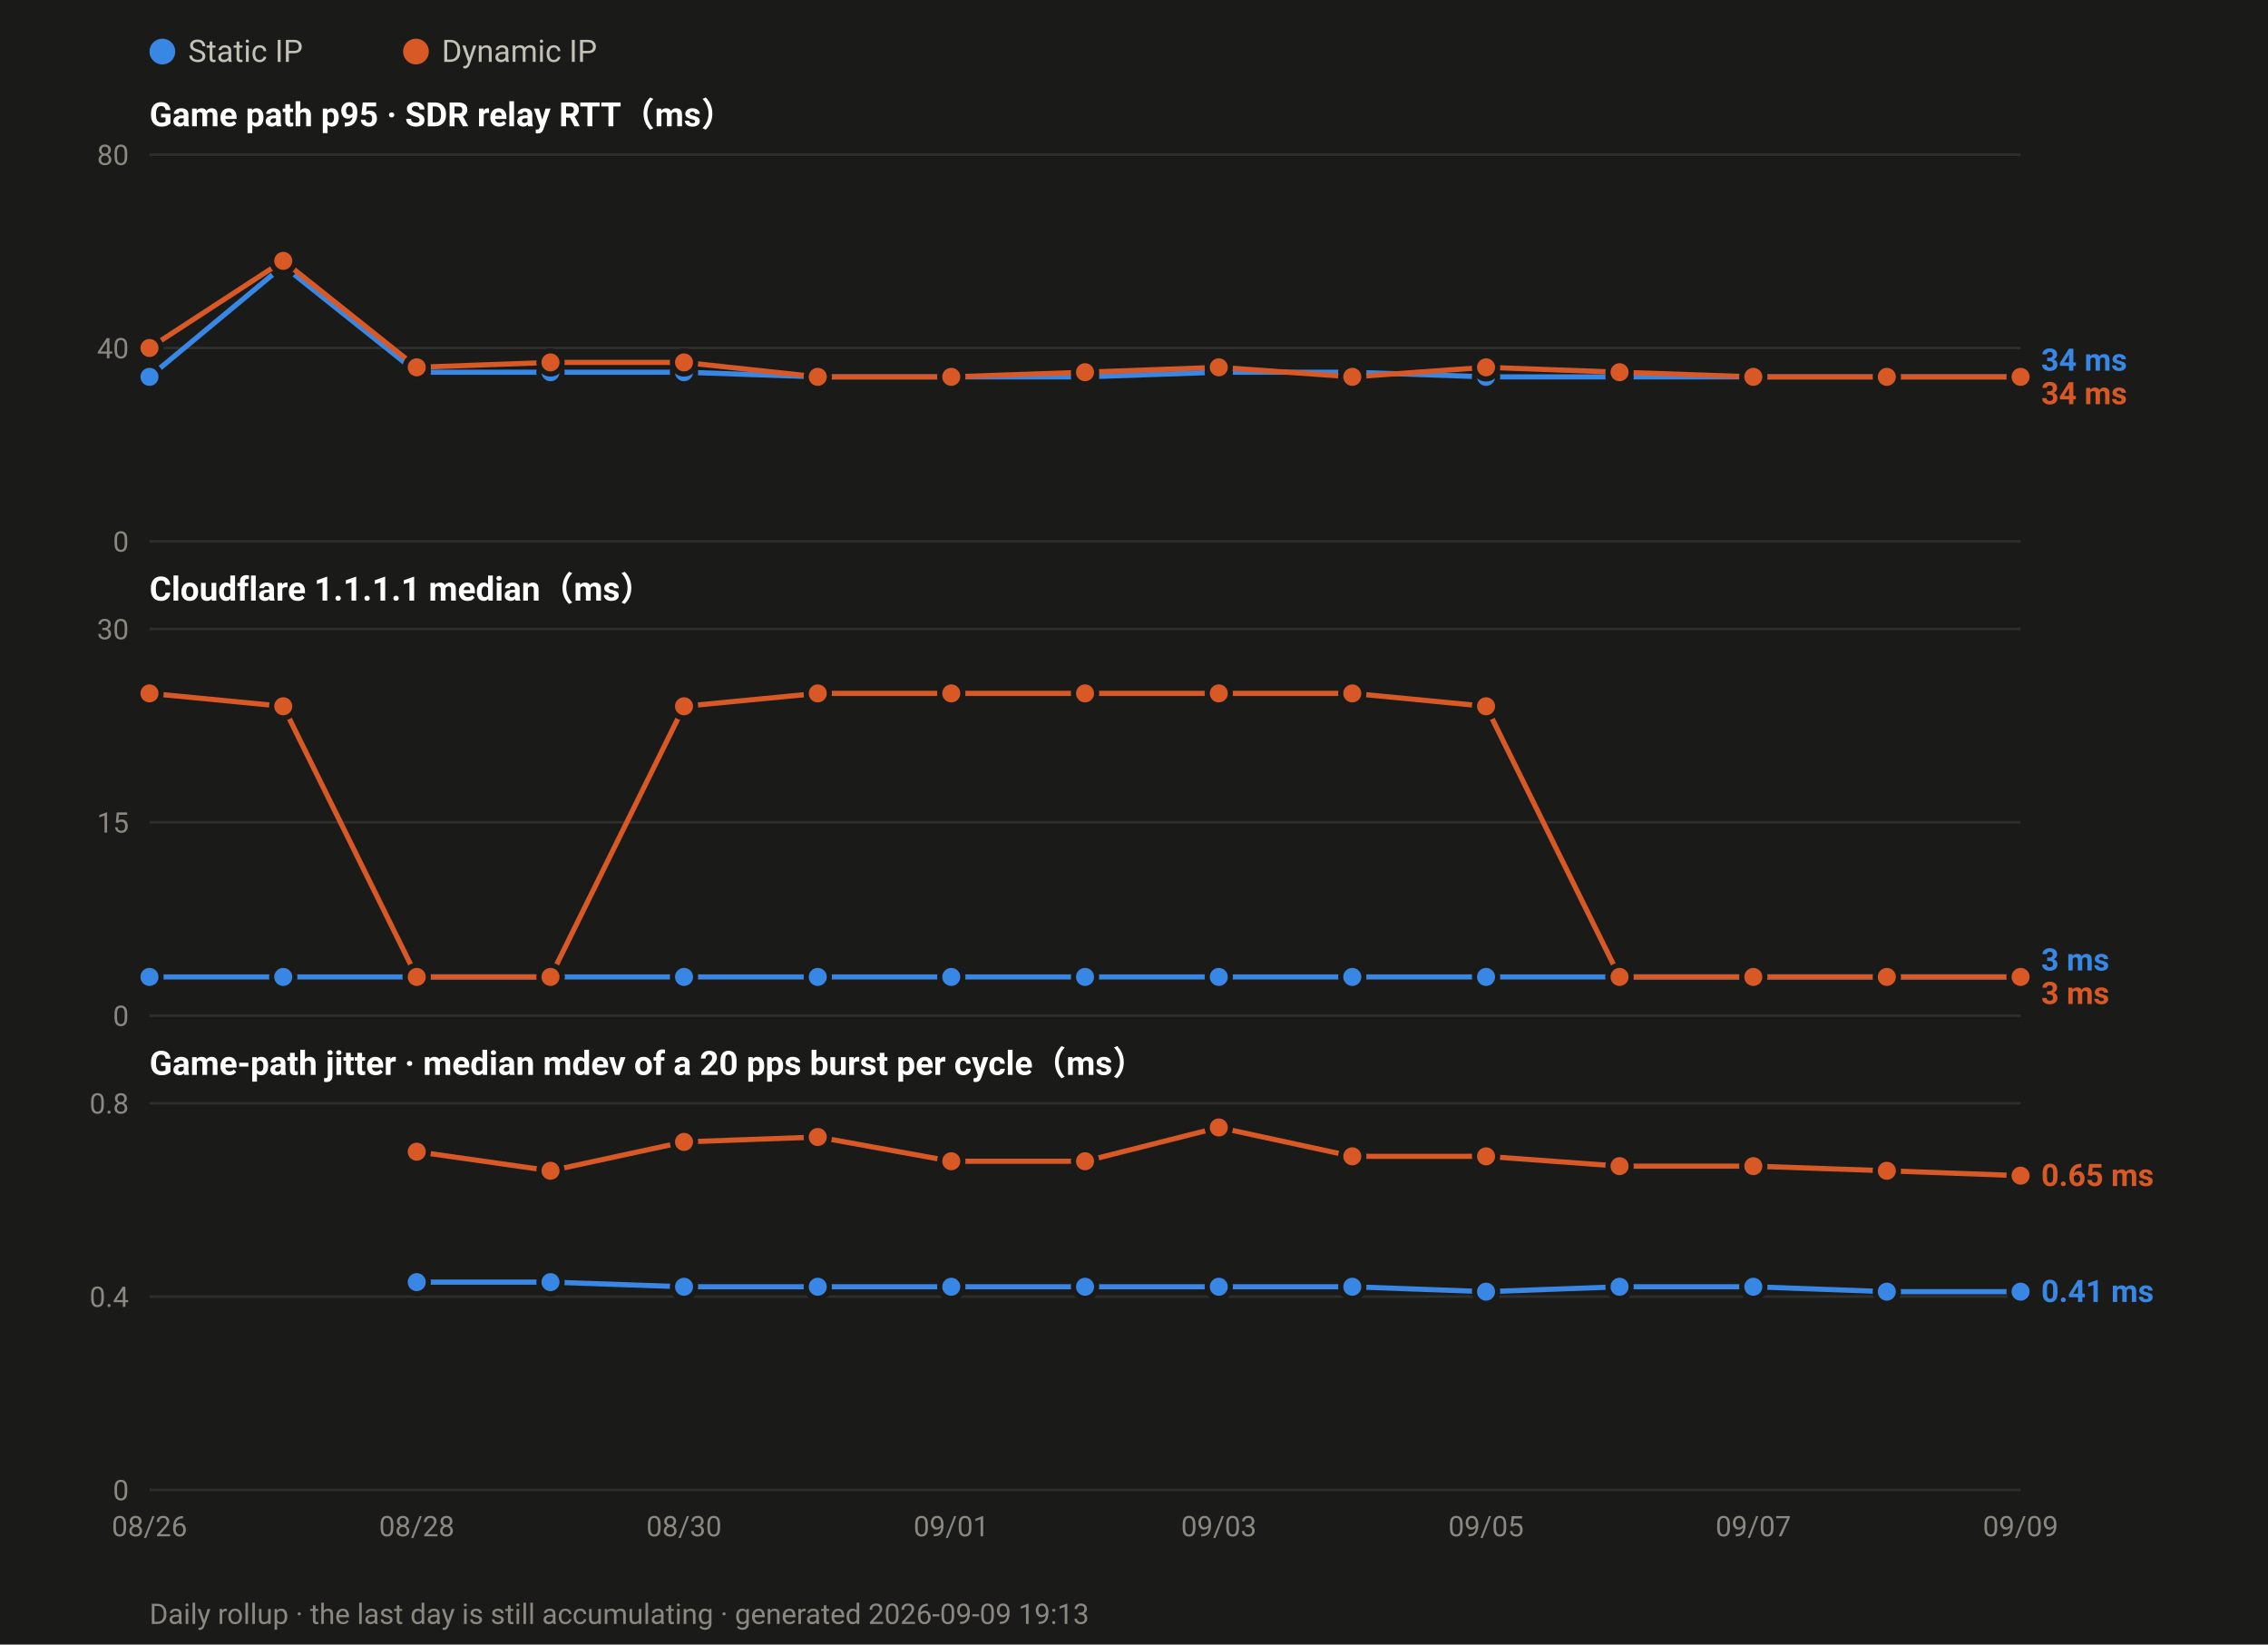
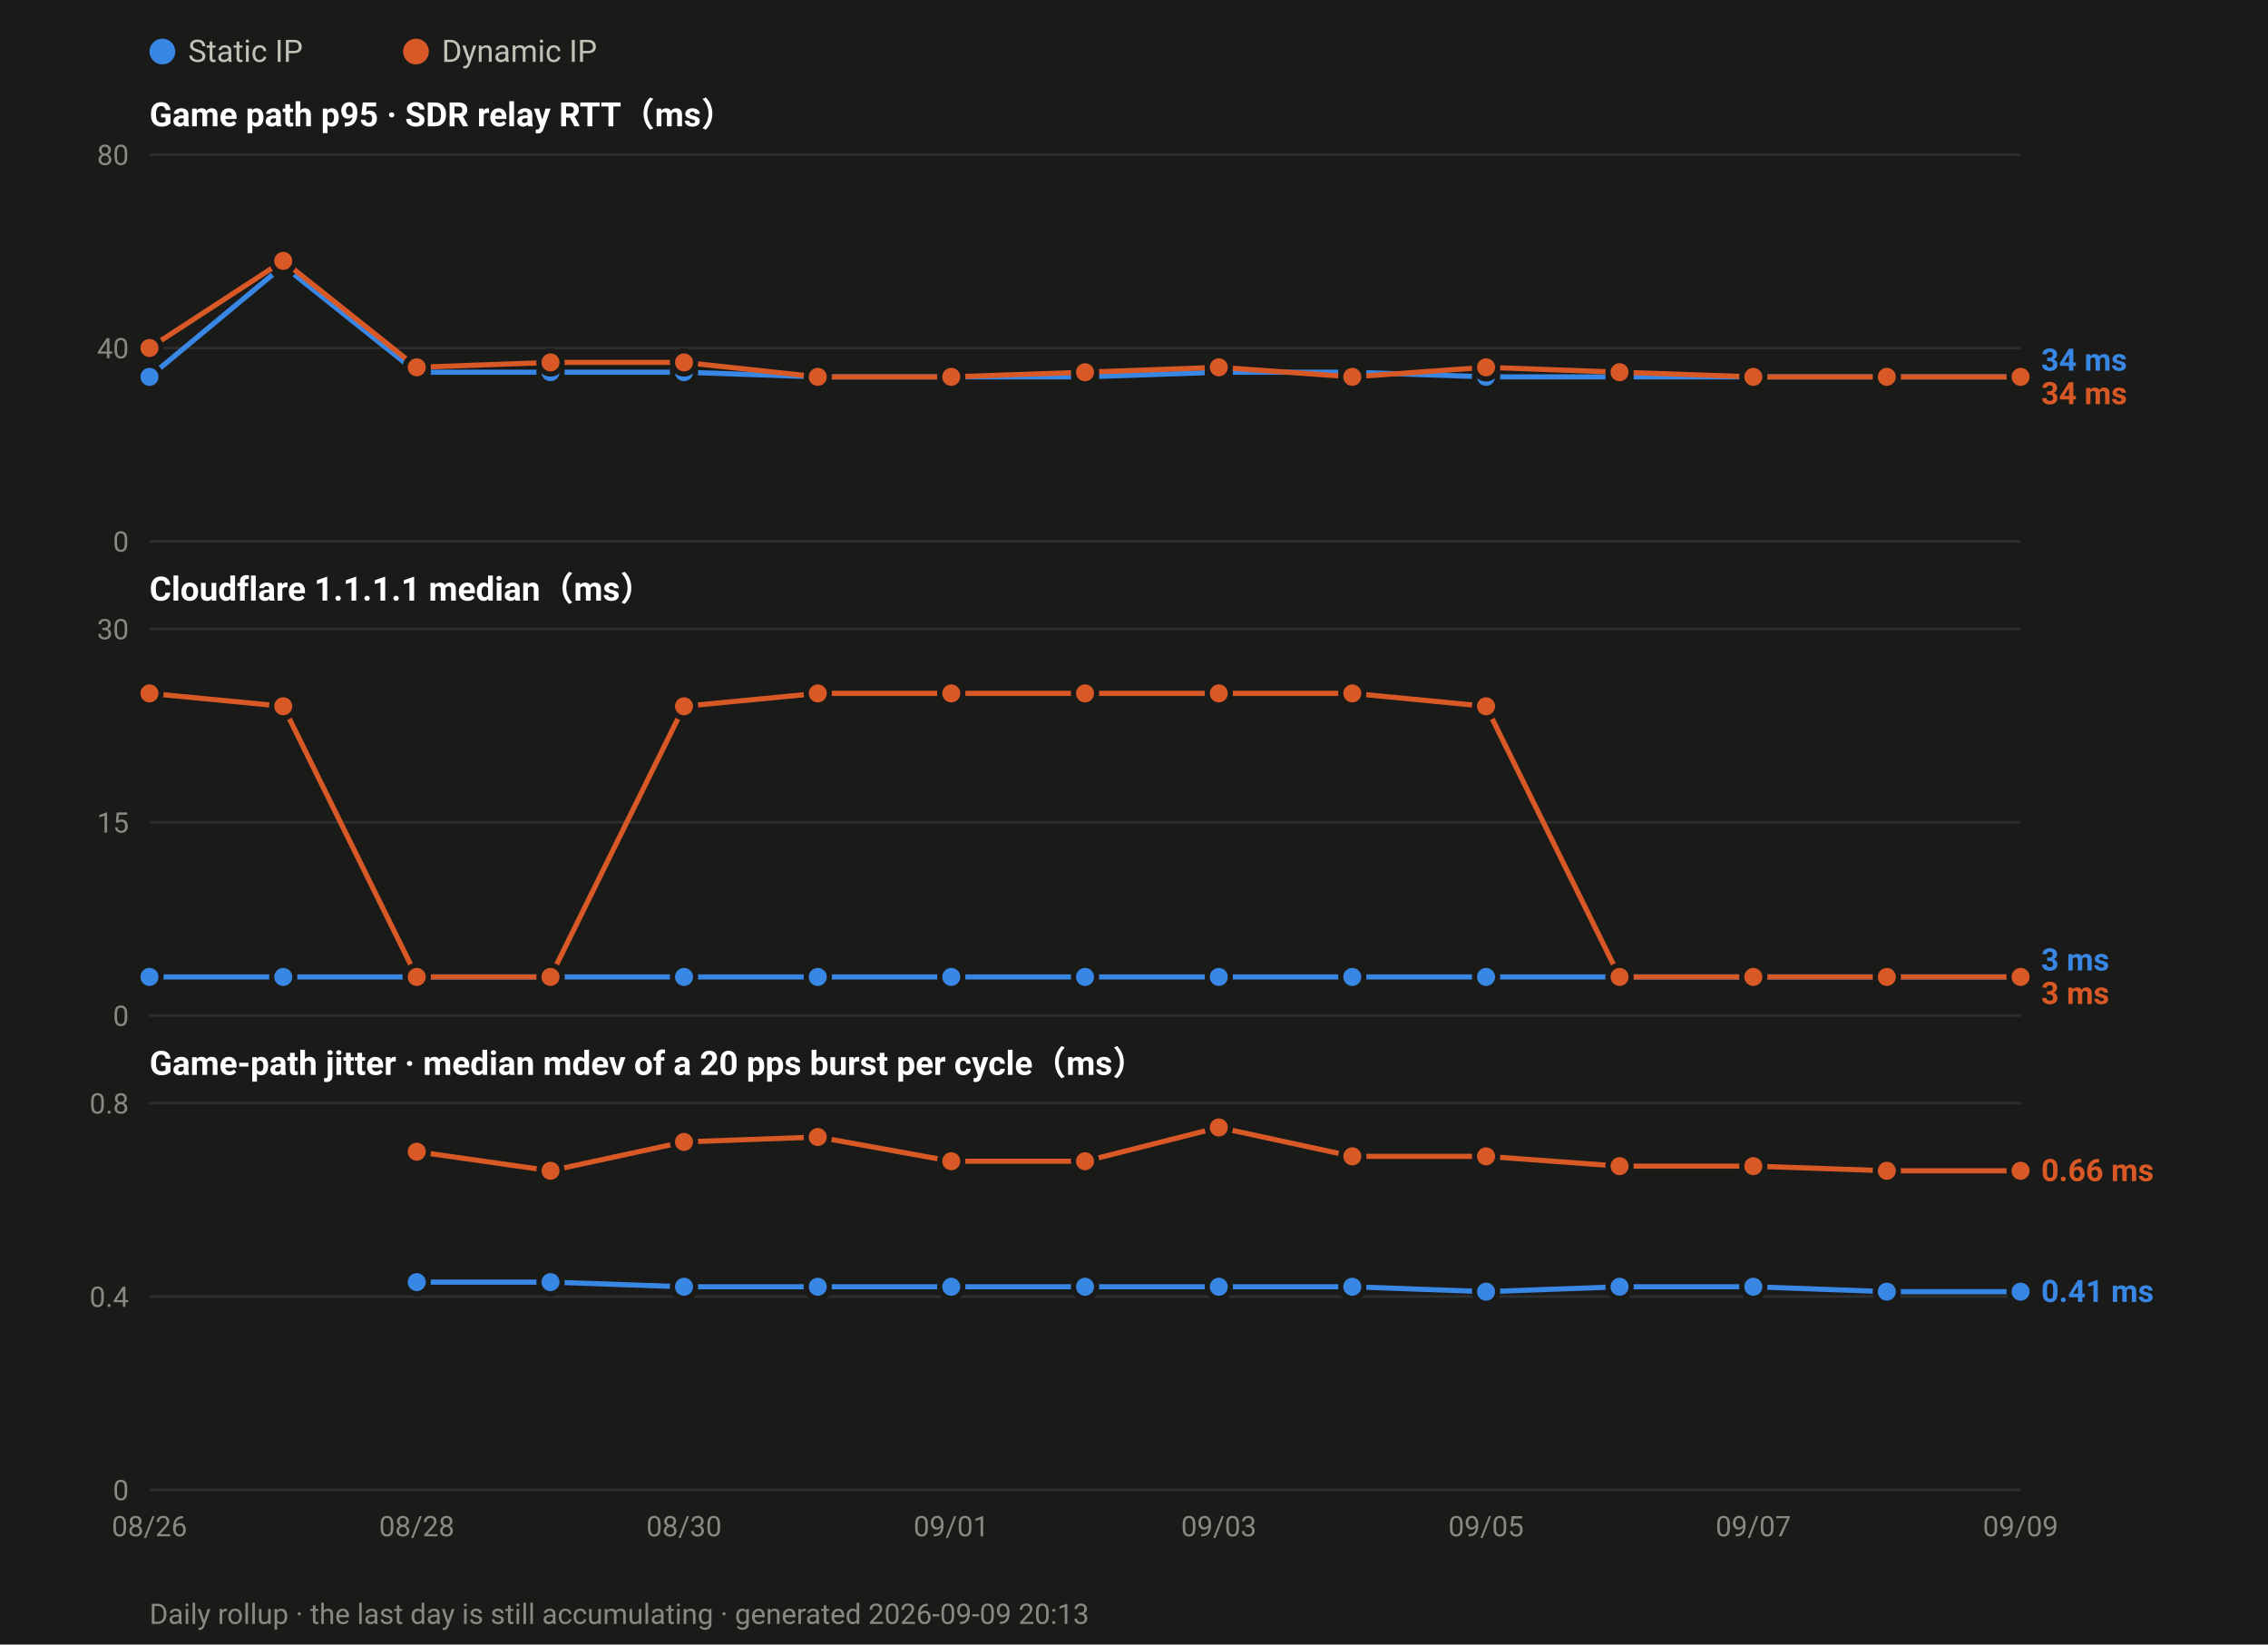
<svg xmlns="http://www.w3.org/2000/svg" width="880" height="638" viewBox="0 0 880 638" font-family="ui-sans-serif,-apple-system,Segoe UI,Roboto,Helvetica,Arial,sans-serif">
  <rect width="880" height="638" fill="#1a1a19" />
  <circle cx="63.0" cy="20" r="5" fill="#3987e5" />
  <text x="73.0" y="24" font-size="12" fill="#c3c2b7">Static IP</text>
  <circle cx="161.4" cy="20" r="5" fill="#d95926" />
  <text x="171.4" y="24" font-size="12" fill="#c3c2b7">Dynamic IP</text>
  <text x="58" y="49.0" font-size="13" font-weight="600" fill="#ffffff">Game path p95 · SDR relay RTT（ms）</text>
  <line x1="58" y1="210.0" x2="784.0" y2="210.0" stroke="#2e2e2c" stroke-width="1" />
  <text x="50" y="214.0" font-size="11" text-anchor="end" fill="#8a8880">0</text>
  <line x1="58" y1="135.0" x2="784.0" y2="135.0" stroke="#2e2e2c" stroke-width="1" />
  <text x="50" y="139.0" font-size="11" text-anchor="end" fill="#8a8880">40</text>
  <line x1="58" y1="60.0" x2="784.0" y2="60.0" stroke="#2e2e2c" stroke-width="1" />
  <text x="50" y="64.0" font-size="11" text-anchor="end" fill="#8a8880">80</text>
  <polyline fill="none" stroke="#3987e5" stroke-width="2" stroke-linejoin="round" points="58.0,146.2 109.9,103.1 161.7,144.4 213.6,144.4 265.4,144.4 317.3,146.2 369.1,146.2 421.0,146.2 472.9,144.4 524.7,144.4 576.6,146.2 628.4,146.2 680.3,146.2 732.1,146.2 784.0,146.2" />
  <circle cx="58.0" cy="146.2" r="4.5" fill="#3987e5" stroke="#1a1a19" stroke-width="2" />
  <circle cx="109.9" cy="103.1" r="4.5" fill="#3987e5" stroke="#1a1a19" stroke-width="2" />
  <circle cx="161.7" cy="144.4" r="4.5" fill="#3987e5" stroke="#1a1a19" stroke-width="2" />
  <circle cx="213.6" cy="144.4" r="4.5" fill="#3987e5" stroke="#1a1a19" stroke-width="2" />
  <circle cx="265.4" cy="144.4" r="4.5" fill="#3987e5" stroke="#1a1a19" stroke-width="2" />
  <circle cx="317.3" cy="146.2" r="4.5" fill="#3987e5" stroke="#1a1a19" stroke-width="2" />
  <circle cx="369.1" cy="146.2" r="4.5" fill="#3987e5" stroke="#1a1a19" stroke-width="2" />
  <circle cx="421.0" cy="146.2" r="4.5" fill="#3987e5" stroke="#1a1a19" stroke-width="2" />
  <circle cx="472.9" cy="144.4" r="4.5" fill="#3987e5" stroke="#1a1a19" stroke-width="2" />
  <circle cx="524.7" cy="144.4" r="4.5" fill="#3987e5" stroke="#1a1a19" stroke-width="2" />
  <circle cx="576.6" cy="146.2" r="4.5" fill="#3987e5" stroke="#1a1a19" stroke-width="2" />
  <circle cx="628.4" cy="146.2" r="4.5" fill="#3987e5" stroke="#1a1a19" stroke-width="2" />
  <circle cx="680.3" cy="146.2" r="4.5" fill="#3987e5" stroke="#1a1a19" stroke-width="2" />
  <circle cx="732.1" cy="146.2" r="4.5" fill="#3987e5" stroke="#1a1a19" stroke-width="2" />
  <circle cx="784.0" cy="146.2" r="4.5" fill="#3987e5" stroke="#1a1a19" stroke-width="2" />
  <polyline fill="none" stroke="#d95926" stroke-width="2" stroke-linejoin="round" points="58.0,135.0 109.9,101.2 161.7,142.5 213.6,140.6 265.4,140.6 317.3,146.2 369.1,146.2 421.0,144.4 472.9,142.5 524.7,146.2 576.6,142.5 628.4,144.4 680.3,146.2 732.1,146.2 784.0,146.2" />
  <circle cx="58.0" cy="135.0" r="4.5" fill="#d95926" stroke="#1a1a19" stroke-width="2" />
  <circle cx="109.9" cy="101.2" r="4.5" fill="#d95926" stroke="#1a1a19" stroke-width="2" />
  <circle cx="161.7" cy="142.5" r="4.5" fill="#d95926" stroke="#1a1a19" stroke-width="2" />
  <circle cx="213.6" cy="140.6" r="4.5" fill="#d95926" stroke="#1a1a19" stroke-width="2" />
  <circle cx="265.4" cy="140.6" r="4.5" fill="#d95926" stroke="#1a1a19" stroke-width="2" />
  <circle cx="317.3" cy="146.2" r="4.5" fill="#d95926" stroke="#1a1a19" stroke-width="2" />
  <circle cx="369.1" cy="146.2" r="4.5" fill="#d95926" stroke="#1a1a19" stroke-width="2" />
  <circle cx="421.0" cy="144.4" r="4.5" fill="#d95926" stroke="#1a1a19" stroke-width="2" />
  <circle cx="472.9" cy="142.5" r="4.5" fill="#d95926" stroke="#1a1a19" stroke-width="2" />
  <circle cx="524.7" cy="146.2" r="4.5" fill="#d95926" stroke="#1a1a19" stroke-width="2" />
  <circle cx="576.6" cy="142.5" r="4.5" fill="#d95926" stroke="#1a1a19" stroke-width="2" />
  <circle cx="628.4" cy="144.4" r="4.5" fill="#d95926" stroke="#1a1a19" stroke-width="2" />
  <circle cx="680.3" cy="146.2" r="4.5" fill="#d95926" stroke="#1a1a19" stroke-width="2" />
  <circle cx="732.1" cy="146.2" r="4.5" fill="#d95926" stroke="#1a1a19" stroke-width="2" />
  <circle cx="784.0" cy="146.2" r="4.5" fill="#d95926" stroke="#1a1a19" stroke-width="2" />
  <text x="792.0" y="143.8" font-size="12" font-weight="600" fill="#3987e5">34 ms</text>
  <text x="792.0" y="156.8" font-size="12" font-weight="600" fill="#d95926">34 ms</text>
  <text x="58" y="233.0" font-size="13" font-weight="600" fill="#ffffff">Cloudflare 1.1.1.1 median（ms）</text>
  <line x1="58" y1="394.0" x2="784.0" y2="394.0" stroke="#2e2e2c" stroke-width="1" />
  <text x="50" y="398.0" font-size="11" text-anchor="end" fill="#8a8880">0</text>
  <line x1="58" y1="319.0" x2="784.0" y2="319.0" stroke="#2e2e2c" stroke-width="1" />
  <text x="50" y="323.0" font-size="11" text-anchor="end" fill="#8a8880">15</text>
  <line x1="58" y1="244.0" x2="784.0" y2="244.0" stroke="#2e2e2c" stroke-width="1" />
  <text x="50" y="248.0" font-size="11" text-anchor="end" fill="#8a8880">30</text>
  <polyline fill="none" stroke="#3987e5" stroke-width="2" stroke-linejoin="round" points="58.0,379.0 109.9,379.0 161.7,379.0 213.6,379.0 265.4,379.0 317.3,379.0 369.1,379.0 421.0,379.0 472.9,379.0 524.7,379.0 576.6,379.0 628.4,379.0 680.3,379.0 732.1,379.0 784.0,379.0" />
  <circle cx="58.0" cy="379.0" r="4.5" fill="#3987e5" stroke="#1a1a19" stroke-width="2" />
  <circle cx="109.9" cy="379.0" r="4.5" fill="#3987e5" stroke="#1a1a19" stroke-width="2" />
  <circle cx="161.7" cy="379.0" r="4.5" fill="#3987e5" stroke="#1a1a19" stroke-width="2" />
  <circle cx="213.6" cy="379.0" r="4.5" fill="#3987e5" stroke="#1a1a19" stroke-width="2" />
  <circle cx="265.4" cy="379.0" r="4.5" fill="#3987e5" stroke="#1a1a19" stroke-width="2" />
  <circle cx="317.3" cy="379.0" r="4.5" fill="#3987e5" stroke="#1a1a19" stroke-width="2" />
  <circle cx="369.1" cy="379.0" r="4.5" fill="#3987e5" stroke="#1a1a19" stroke-width="2" />
  <circle cx="421.0" cy="379.0" r="4.5" fill="#3987e5" stroke="#1a1a19" stroke-width="2" />
  <circle cx="472.9" cy="379.0" r="4.5" fill="#3987e5" stroke="#1a1a19" stroke-width="2" />
  <circle cx="524.7" cy="379.0" r="4.5" fill="#3987e5" stroke="#1a1a19" stroke-width="2" />
  <circle cx="576.6" cy="379.0" r="4.5" fill="#3987e5" stroke="#1a1a19" stroke-width="2" />
  <circle cx="628.4" cy="379.0" r="4.5" fill="#3987e5" stroke="#1a1a19" stroke-width="2" />
  <circle cx="680.3" cy="379.0" r="4.5" fill="#3987e5" stroke="#1a1a19" stroke-width="2" />
  <circle cx="732.1" cy="379.0" r="4.5" fill="#3987e5" stroke="#1a1a19" stroke-width="2" />
  <circle cx="784.0" cy="379.0" r="4.5" fill="#3987e5" stroke="#1a1a19" stroke-width="2" />
  <polyline fill="none" stroke="#d95926" stroke-width="2" stroke-linejoin="round" points="58.0,269.0 109.9,274.0 161.7,379.0 213.6,379.0 265.4,274.0 317.3,269.0 369.1,269.0 421.0,269.0 472.9,269.0 524.7,269.0 576.6,274.0 628.4,379.0 680.3,379.0 732.1,379.0 784.0,379.0" />
  <circle cx="58.0" cy="269.0" r="4.5" fill="#d95926" stroke="#1a1a19" stroke-width="2" />
  <circle cx="109.9" cy="274.0" r="4.5" fill="#d95926" stroke="#1a1a19" stroke-width="2" />
  <circle cx="161.7" cy="379.0" r="4.5" fill="#d95926" stroke="#1a1a19" stroke-width="2" />
  <circle cx="213.6" cy="379.0" r="4.5" fill="#d95926" stroke="#1a1a19" stroke-width="2" />
  <circle cx="265.4" cy="274.0" r="4.5" fill="#d95926" stroke="#1a1a19" stroke-width="2" />
  <circle cx="317.3" cy="269.0" r="4.5" fill="#d95926" stroke="#1a1a19" stroke-width="2" />
  <circle cx="369.1" cy="269.0" r="4.5" fill="#d95926" stroke="#1a1a19" stroke-width="2" />
  <circle cx="421.0" cy="269.0" r="4.5" fill="#d95926" stroke="#1a1a19" stroke-width="2" />
  <circle cx="472.9" cy="269.0" r="4.5" fill="#d95926" stroke="#1a1a19" stroke-width="2" />
  <circle cx="524.7" cy="269.0" r="4.5" fill="#d95926" stroke="#1a1a19" stroke-width="2" />
  <circle cx="576.6" cy="274.0" r="4.5" fill="#d95926" stroke="#1a1a19" stroke-width="2" />
  <circle cx="628.4" cy="379.0" r="4.5" fill="#d95926" stroke="#1a1a19" stroke-width="2" />
  <circle cx="680.3" cy="379.0" r="4.5" fill="#d95926" stroke="#1a1a19" stroke-width="2" />
  <circle cx="732.1" cy="379.0" r="4.5" fill="#d95926" stroke="#1a1a19" stroke-width="2" />
  <circle cx="784.0" cy="379.0" r="4.5" fill="#d95926" stroke="#1a1a19" stroke-width="2" />
  <text x="792.0" y="376.5" font-size="12" font-weight="600" fill="#3987e5">3 ms</text>
  <text x="792.0" y="389.5" font-size="12" font-weight="600" fill="#d95926">3 ms</text>
  <text x="58" y="417.0" font-size="13" font-weight="600" fill="#ffffff">Game-path jitter · median mdev of a 20 pps burst per cycle（ms）</text>
  <line x1="58" y1="578.0" x2="784.0" y2="578.0" stroke="#2e2e2c" stroke-width="1" />
  <text x="50" y="582.0" font-size="11" text-anchor="end" fill="#8a8880">0</text>
  <line x1="58" y1="503.0" x2="784.0" y2="503.0" stroke="#2e2e2c" stroke-width="1" />
  <text x="50" y="507.0" font-size="11" text-anchor="end" fill="#8a8880">0.4</text>
  <line x1="58" y1="428.0" x2="784.0" y2="428.0" stroke="#2e2e2c" stroke-width="1" />
  <text x="50" y="432.0" font-size="11" text-anchor="end" fill="#8a8880">0.8</text>
  <polyline fill="none" stroke="#3987e5" stroke-width="2" stroke-linejoin="round" points="161.7,497.4 213.6,497.4 265.4,499.2 317.3,499.2 369.1,499.2 421.0,499.2 472.9,499.2 524.7,499.2 576.6,501.1 628.4,499.2 680.3,499.2 732.1,501.1 784.0,501.1" />
  <circle cx="161.7" cy="497.4" r="4.5" fill="#3987e5" stroke="#1a1a19" stroke-width="2" />
  <circle cx="213.6" cy="497.4" r="4.5" fill="#3987e5" stroke="#1a1a19" stroke-width="2" />
  <circle cx="265.4" cy="499.2" r="4.5" fill="#3987e5" stroke="#1a1a19" stroke-width="2" />
  <circle cx="317.3" cy="499.2" r="4.5" fill="#3987e5" stroke="#1a1a19" stroke-width="2" />
  <circle cx="369.1" cy="499.2" r="4.5" fill="#3987e5" stroke="#1a1a19" stroke-width="2" />
  <circle cx="421.0" cy="499.2" r="4.5" fill="#3987e5" stroke="#1a1a19" stroke-width="2" />
  <circle cx="472.9" cy="499.2" r="4.5" fill="#3987e5" stroke="#1a1a19" stroke-width="2" />
  <circle cx="524.7" cy="499.2" r="4.5" fill="#3987e5" stroke="#1a1a19" stroke-width="2" />
  <circle cx="576.6" cy="501.1" r="4.5" fill="#3987e5" stroke="#1a1a19" stroke-width="2" />
  <circle cx="628.4" cy="499.2" r="4.5" fill="#3987e5" stroke="#1a1a19" stroke-width="2" />
  <circle cx="680.3" cy="499.2" r="4.5" fill="#3987e5" stroke="#1a1a19" stroke-width="2" />
  <circle cx="732.1" cy="501.1" r="4.5" fill="#3987e5" stroke="#1a1a19" stroke-width="2" />
  <circle cx="784.0" cy="501.1" r="4.5" fill="#3987e5" stroke="#1a1a19" stroke-width="2" />
-   <polyline fill="none" stroke="#d95926" stroke-width="2" stroke-linejoin="round" points="161.7,446.8 213.6,454.2 265.4,443.0 317.3,441.1 369.1,450.5 421.0,450.5 472.9,437.4 524.7,448.6 576.6,448.6 628.4,452.4 680.3,452.4 732.1,454.2 784.0,456.1" />
+   <polyline fill="none" stroke="#d95926" stroke-width="2" stroke-linejoin="round" points="161.7,446.8 213.6,454.2 265.4,443.0 317.3,441.1 369.1,450.5 421.0,450.5 472.9,437.4 524.7,448.6 576.6,448.6 628.4,452.4 680.3,452.4 732.1,454.2 784.0,454.2" />
  <circle cx="161.7" cy="446.8" r="4.5" fill="#d95926" stroke="#1a1a19" stroke-width="2" />
  <circle cx="213.6" cy="454.2" r="4.5" fill="#d95926" stroke="#1a1a19" stroke-width="2" />
  <circle cx="265.4" cy="443.0" r="4.5" fill="#d95926" stroke="#1a1a19" stroke-width="2" />
  <circle cx="317.3" cy="441.1" r="4.5" fill="#d95926" stroke="#1a1a19" stroke-width="2" />
  <circle cx="369.1" cy="450.5" r="4.5" fill="#d95926" stroke="#1a1a19" stroke-width="2" />
  <circle cx="421.0" cy="450.5" r="4.5" fill="#d95926" stroke="#1a1a19" stroke-width="2" />
  <circle cx="472.9" cy="437.4" r="4.5" fill="#d95926" stroke="#1a1a19" stroke-width="2" />
  <circle cx="524.7" cy="448.6" r="4.5" fill="#d95926" stroke="#1a1a19" stroke-width="2" />
  <circle cx="576.6" cy="448.6" r="4.5" fill="#d95926" stroke="#1a1a19" stroke-width="2" />
  <circle cx="628.4" cy="452.4" r="4.5" fill="#d95926" stroke="#1a1a19" stroke-width="2" />
  <circle cx="680.3" cy="452.4" r="4.5" fill="#d95926" stroke="#1a1a19" stroke-width="2" />
  <circle cx="732.1" cy="454.2" r="4.5" fill="#d95926" stroke="#1a1a19" stroke-width="2" />
-   <circle cx="784.0" cy="456.1" r="4.5" fill="#d95926" stroke="#1a1a19" stroke-width="2" />
-   <text x="792.0" y="460.1" font-size="12" font-weight="600" fill="#d95926">0.65 ms</text>
+   <circle cx="784.0" cy="454.2" r="4.5" fill="#d95926" stroke="#1a1a19" stroke-width="2" />
+   <text x="792.0" y="458.2" font-size="12" font-weight="600" fill="#d95926">0.66 ms</text>
  <text x="792.0" y="505.1" font-size="12" font-weight="600" fill="#3987e5">0.41 ms</text>
  <text x="58.0" y="596.0" font-size="11" text-anchor="middle" fill="#8a8880">08/26</text>
  <text x="161.7" y="596.0" font-size="11" text-anchor="middle" fill="#8a8880">08/28</text>
  <text x="265.4" y="596.0" font-size="11" text-anchor="middle" fill="#8a8880">08/30</text>
  <text x="369.1" y="596.0" font-size="11" text-anchor="middle" fill="#8a8880">09/01</text>
  <text x="472.9" y="596.0" font-size="11" text-anchor="middle" fill="#8a8880">09/03</text>
  <text x="576.6" y="596.0" font-size="11" text-anchor="middle" fill="#8a8880">09/05</text>
  <text x="680.3" y="596.0" font-size="11" text-anchor="middle" fill="#8a8880">09/07</text>
  <text x="784.0" y="596.0" font-size="11" text-anchor="middle" fill="#8a8880">09/09</text>
-   <text x="58" y="630" font-size="11" fill="#8a8880">Daily rollup · the last day is still accumulating · generated 2026-09-09 19:13</text>
+   <text x="58" y="630" font-size="11" fill="#8a8880">Daily rollup · the last day is still accumulating · generated 2026-09-09 20:13</text>
</svg>
